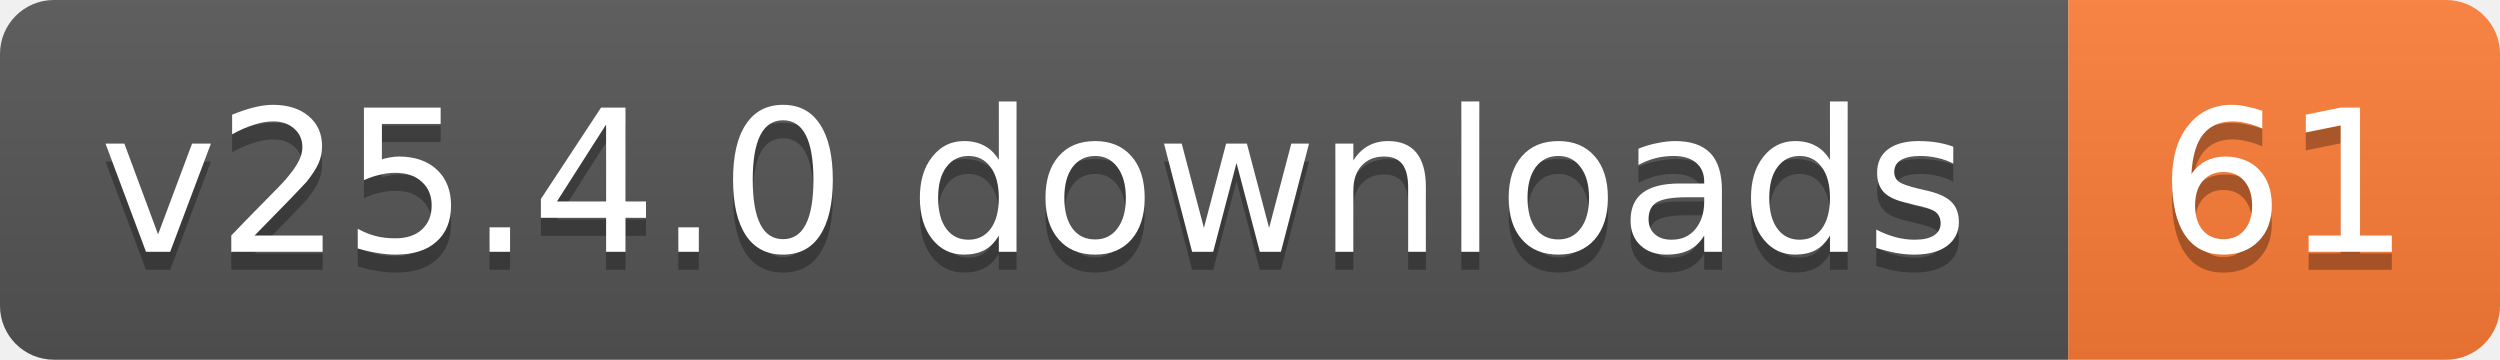
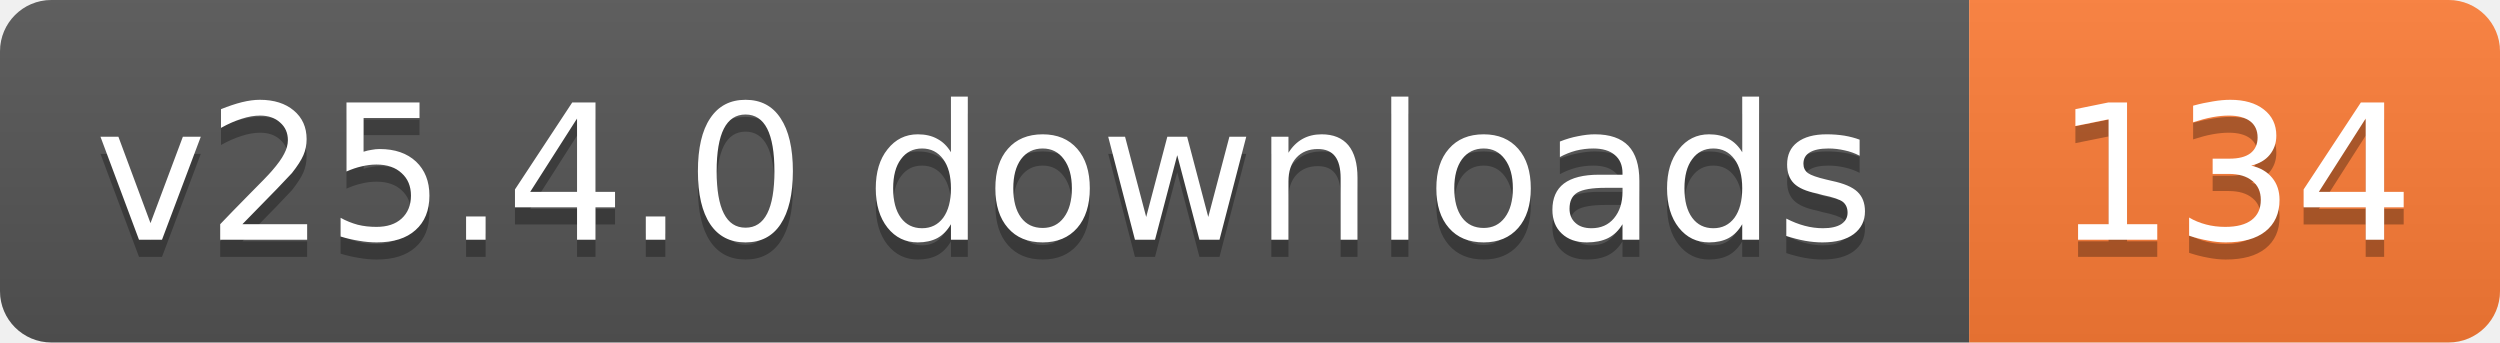
- <svg xmlns="http://www.w3.org/2000/svg" width="139" height="20" role="img" aria-label="v25.4.0 downloads: 61">
+ <svg xmlns="http://www.w3.org/2000/svg" width="146" height="20" role="img" aria-label="v25.4.0 downloads: 134">
  <linearGradient id="s" x2="0" y2="100%">
    <stop offset="0" stop-color="#bbb" stop-opacity=".1" />
    <stop offset="1" stop-opacity=".1" />
  </linearGradient>
  <clipPath id="r">
-     <rect width="139" height="20" rx="3" fill="#fff" />
+     <rect width="146" height="20" rx="3" fill="#fff" />
  </clipPath>
  <g clip-path="url(#r)">
    <rect width="115" height="20" fill="#555" />
-     <rect x="115" width="24" height="20" fill="#fe7d37" />
-     <rect width="139" height="20" fill="url(#s)" />
+     <rect x="115" width="31" height="20" fill="#fe7d37" />
+     <rect width="146" height="20" fill="url(#s)" />
  </g>
  <g fill="#fff" text-anchor="middle" font-family="Verdana,Geneva,DejaVu Sans,sans-serif" text-rendering="geometricPrecision" font-size="11">
    <text aria-hidden="true" x="57.5" y="15" fill="#010101" fill-opacity=".3" textLength="104.8">v25.4.0 downloads</text>
-     <text aria-hidden="true" x="127" y="15" fill="#010101" fill-opacity=".3" textLength="14">61</text>
+     <text aria-hidden="true" x="130.5" y="15" fill="#010101" fill-opacity=".3" textLength="21">134</text>
    <text x="57.5" y="14" textLength="104.8">v25.4.0 downloads</text>
-     <text x="127" y="14" textLength="14">61</text>
+     <text x="130.5" y="14" textLength="21">134</text>
  </g>
</svg>
